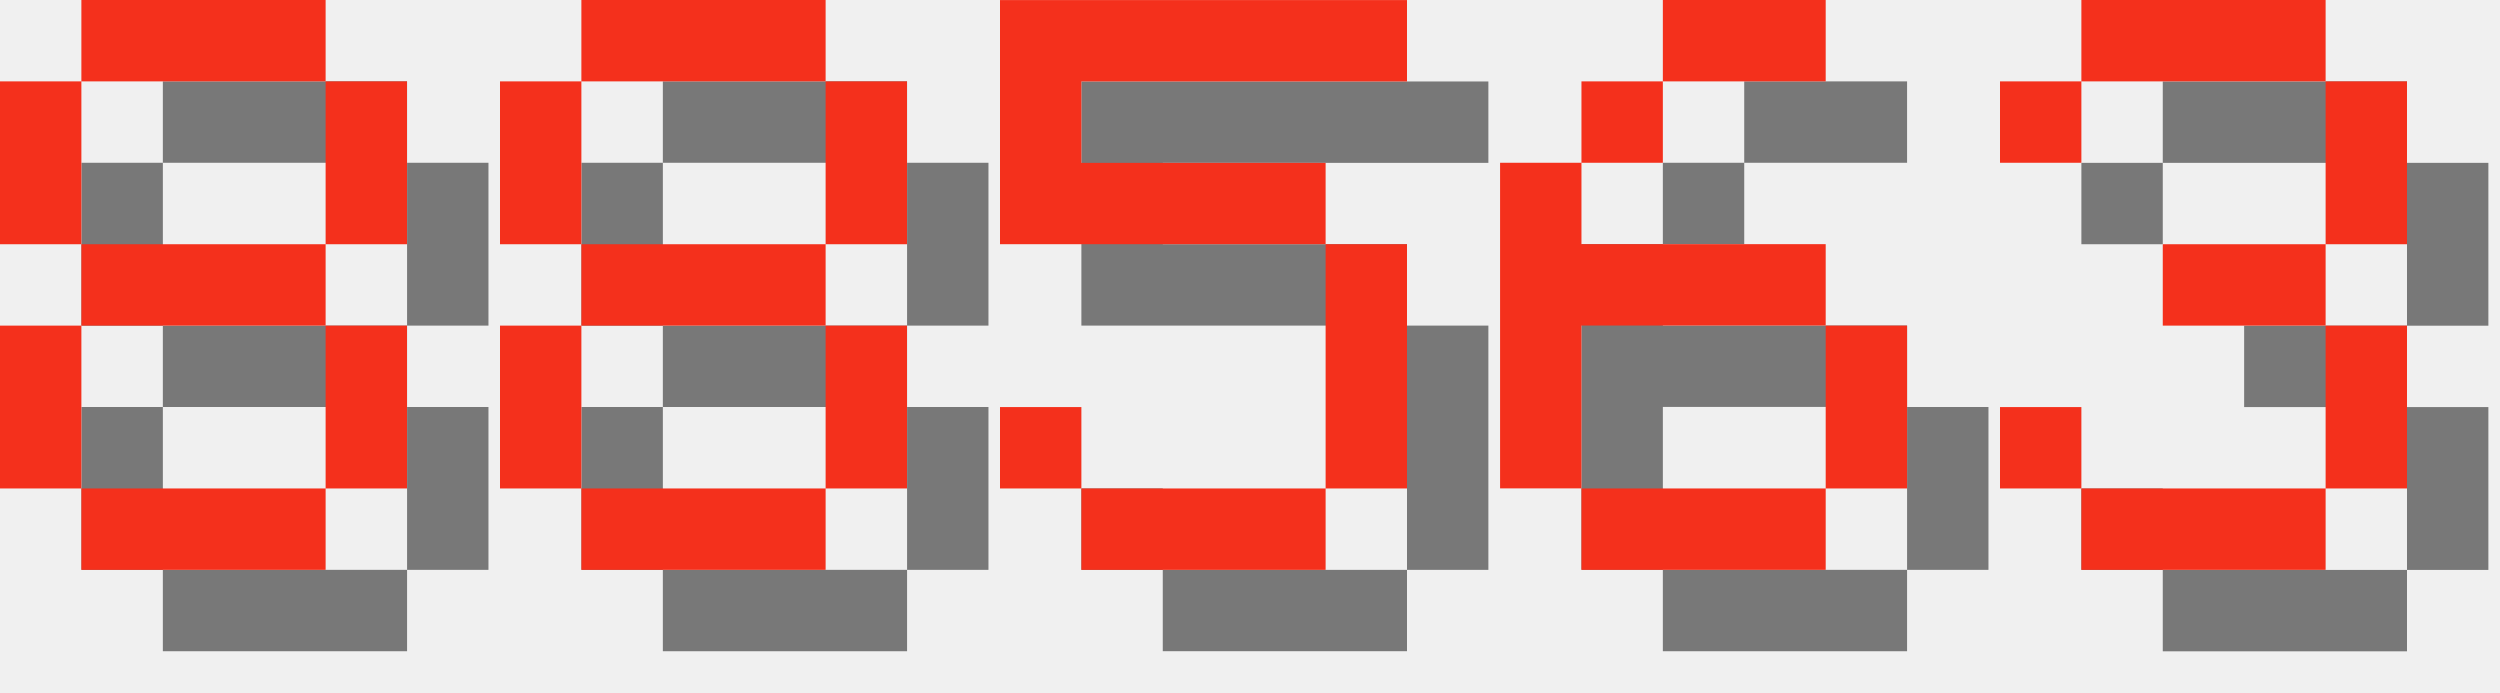
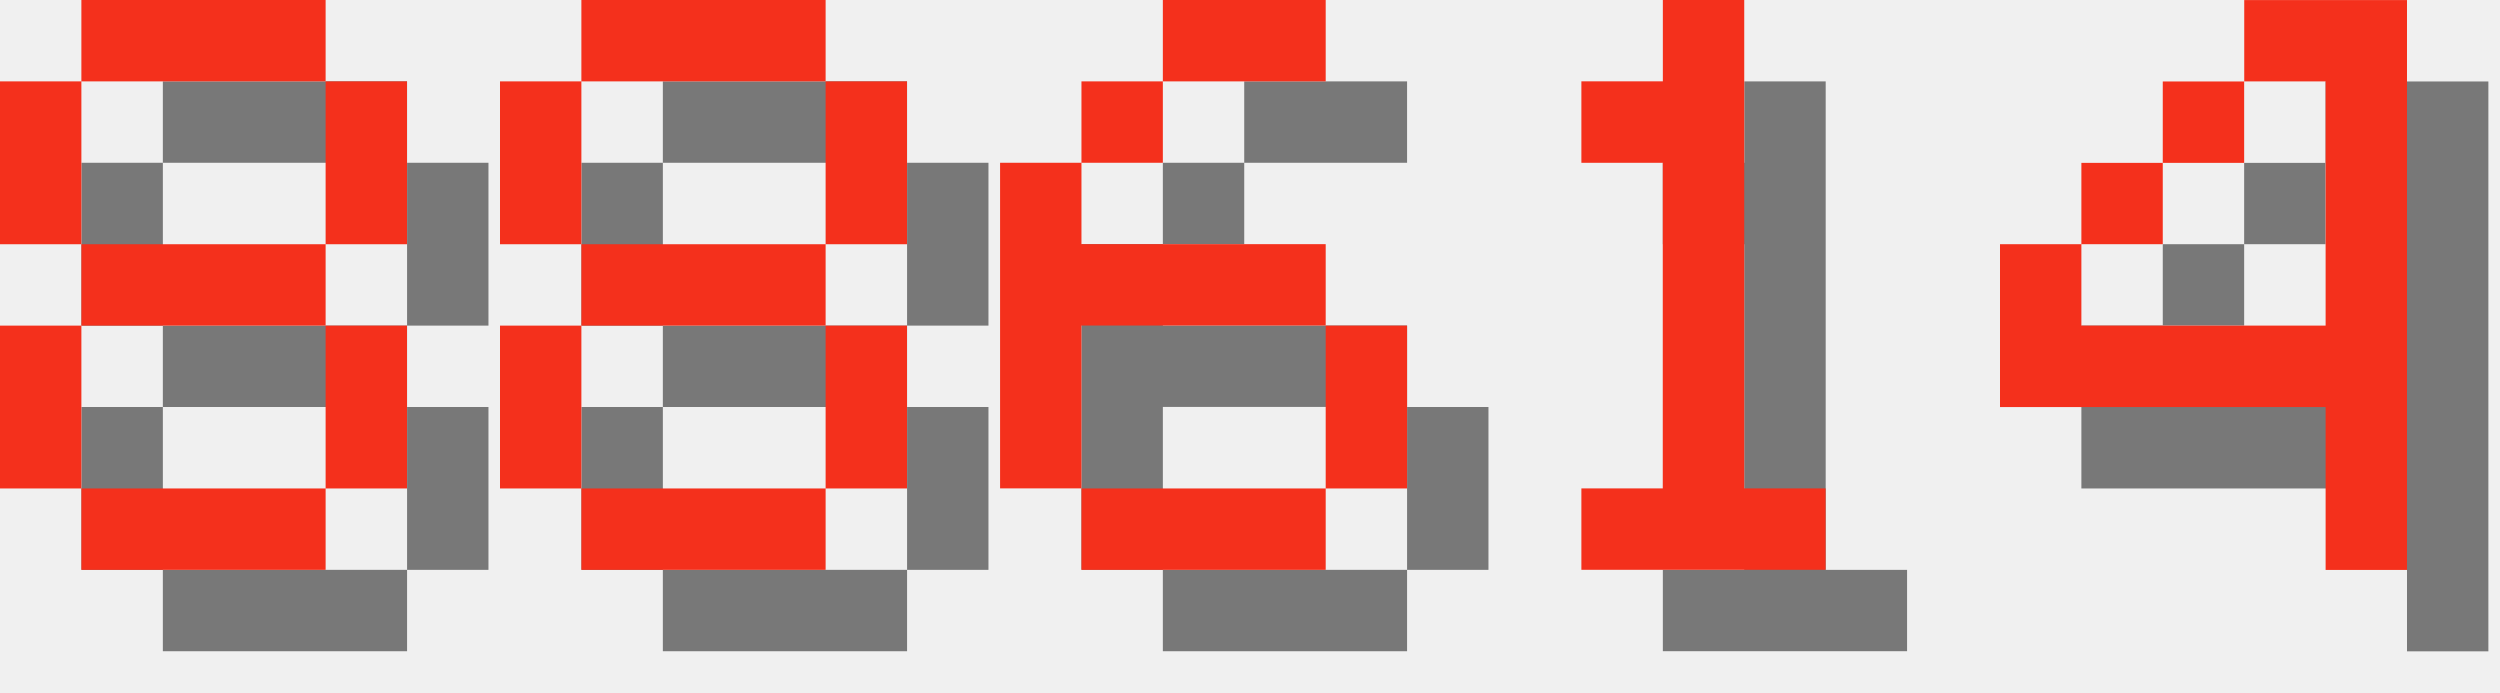
<svg xmlns="http://www.w3.org/2000/svg" version="1.1" width="130.0" height="36">
  <style>
        .text-foreground {
            fill: #F4301C;
        }
        .text-shadow {
            fill: #000000;
            fill-opacity: 0.5;
        }
    </style>
  <g class="digit" id="digit_8" transform="translate(0.0, 0), scale(4)">
    <path id="digit_8_shadow" class="text-shadow" d="m2.117 1.058v1.058h3.175v-1.058h-3.175zm3.175 1.058v2.117h1.058v-2.117h-1.058zm0 2.117h-3.175v1.058h3.175v-1.058zm0 1.058v2.117h1.058v-2.117h-1.058zm0 2.117h-3.175v1.058h3.175v-1.058zm-3.175 0v-2.117h-1.058v2.117h1.058zm0-3.175v-2.117h-1.058v2.117h1.058z" fill-opacity=".5" style="paint-order:stroke fill markers" />
    <path id="digit_8_fg" class="text-foreground" d="m1.058 0v1.058h3.175v-1.058h-3.175zm3.175 1.058v2.117h1.058v-2.117h-1.058zm0 2.117h-3.175v1.058h3.175v-1.058zm0 1.058v2.117h1.058v-2.117h-1.058zm0 2.117h-3.175v1.058h3.175v-1.058zm-3.175 0v-2.117h-1.058v2.117h1.058zm0-3.175v-2.117h-1.058v2.117h1.058z" fill="#fff" style="paint-order:stroke fill markers" />
  </g>
  <g class="digit" id="digit_8" transform="translate(26.0, 0), scale(4)">
    <path id="digit_8_shadow" class="text-shadow" d="m2.117 1.058v1.058h3.175v-1.058h-3.175zm3.175 1.058v2.117h1.058v-2.117h-1.058zm0 2.117h-3.175v1.058h3.175v-1.058zm0 1.058v2.117h1.058v-2.117h-1.058zm0 2.117h-3.175v1.058h3.175v-1.058zm-3.175 0v-2.117h-1.058v2.117h1.058zm0-3.175v-2.117h-1.058v2.117h1.058z" fill-opacity=".5" style="paint-order:stroke fill markers" />
    <path id="digit_8_fg" class="text-foreground" d="m1.058 0v1.058h3.175v-1.058h-3.175zm3.175 1.058v2.117h1.058v-2.117h-1.058zm0 2.117h-3.175v1.058h3.175v-1.058zm0 1.058v2.117h1.058v-2.117h-1.058zm0 2.117h-3.175v1.058h3.175v-1.058zm-3.175 0v-2.117h-1.058v2.117h1.058zm0-3.175v-2.117h-1.058v2.117h1.058z" fill="#fff" style="paint-order:stroke fill markers" />
  </g>
-   <g class="digit" id="digit_5" transform="translate(52.0, 0), scale(4)">
-     <path id="digit_5_shadow" class="text-shadow" d="m1.058 1.058v3.175h4.233v3.175h-3.175v-1.058h-1.058v1.058h1.058v1.058h3.175v-1.058h1.058v-3.175h-1.058v-1.058h-3.175v-1.058h4.233v-1.058h-5.292z" fill-opacity=".5" style="paint-order:stroke fill markers" />
-     <path id="digit_5_fg" class="text-foreground" d="m0 0v3.175h4.233v3.175h-3.175v-1.058h-1.058v1.058h1.058v1.058h3.175v-1.058h1.058v-3.175h-1.058v-1.058h-3.175v-1.058h4.233v-1.058h-5.292z" fill="#fff" style="paint-order:stroke fill markers" />
-   </g>
-   <g class="digit" id="digit_6" transform="translate(78.0, 0), scale(4)">
+   <g class="digit" id="digit_6" transform="translate(52.0, 0), scale(4)">
    <path id="digit_6_shadow" class="text-shadow" d="m3.175 1.058v1.058h2.117v-1.058h-2.117zm0 1.058h-1.058v1.058h1.058v-1.058zm-1.058 1.058h-1.058v4.233h1.058v-2.117h3.175v-1.058h-3.175v-1.058zm3.175 2.117v2.117h1.058v-2.117h-1.058zm0 2.117h-3.175v1.058h3.175v-1.058z" fill-opacity=".5" style="paint-order:stroke fill markers" />
    <path id="digit_6_fg" class="text-foreground" d="m2.117 0v1.058h2.117v-1.058h-2.117zm0 1.058h-1.058v1.058h1.058v-1.058zm-1.058 1.058h-1.058v4.233h1.058v-2.117h3.175v-1.058h-3.175v-1.058zm3.175 2.117v2.117h1.058v-2.117h-1.058zm0 2.117h-3.175v1.058h3.175v-1.058z" fill="#fff" style="paint-order:stroke fill markers" />
  </g>
-   <g class="digit" id="digit_3" transform="translate(104.0, 0), scale(4)">
-     <path id="digit_3_shadow" class="text-shadow" d="m1.058 2.117v1.058h1.058v-1.058h3.175v2.117h-2.117v1.058h2.117v2.117h-3.175v-1.058h-1.058v1.058h1.058v1.058h3.175v-1.058h1.058v-2.117h-1.058v-1.058h1.058v-2.117h-1.058v-1.058h-3.175v1.058h-1.058z" fill-opacity=".5" style="paint-order:stroke fill markers" />
-     <path id="digit_3_fg" class="text-foreground" d="m0 1.058v1.058h1.058v-1.058h3.175v2.117h-2.117v1.058h2.117v2.117h-3.175v-1.058h-1.058v1.058h1.058v1.058h3.175v-1.058h1.058v-2.117h-1.058v-1.058h1.058v-2.117h-1.058v-1.058h-3.175v1.058h-1.058z" fill="#fff" style="paint-order:stroke fill markers" />
+   <g class="digit" id="digit_1" transform="translate(78.0, 0), scale(4)">
+     <path id="digit_1_shadow" class="text-shadow" d="m2.117 2.117v1.058h1.058v4.233h-1.058v1.058h3.175v-1.058h-1.058v-6.35h-1.058v1.058h-1.058z" fill-opacity=".5" style="paint-order:stroke fill markers" />
+     <path id="digit_1_fg" class="text-foreground" d="m1.058 1.058v1.058h1.058v4.233h-1.058v1.058h3.175v-1.058h-1.058v-6.35h-1.058v1.058h-1.058z" fill="#fff" style="paint-order:stroke fill markers" />
+   </g>
+   <g class="digit" id="digit_4" transform="translate(104.0, 0), scale(4)">
+     <path id="digit_4_shadow" class="text-shadow" d="m4.233 1.058v1.058h1.058v3.175h-3.175v-1.058h-1.058v2.117h4.233v2.117h1.058v-7.408h-2.117zm-2.117 3.175h1.058v-1.058h-1.058v1.058zm1.058-1.058h1.058v-1.058h-1.058v1.058z" fill-opacity=".5" style="paint-order:stroke fill markers" />
+     <path id="digit_4_fg" class="text-foreground" d="m3.175 0v1.058h1.058v3.175h-3.175v-1.058h-1.058v2.117h4.233v2.117h1.058v-7.408h-2.117zm-2.117 3.175h1.058v-1.058h-1.058v1.058zm1.058-1.058h1.058v-1.058h-1.058v1.058z" fill="#fff" style="paint-order:stroke fill markers" />
  </g>
</svg>
